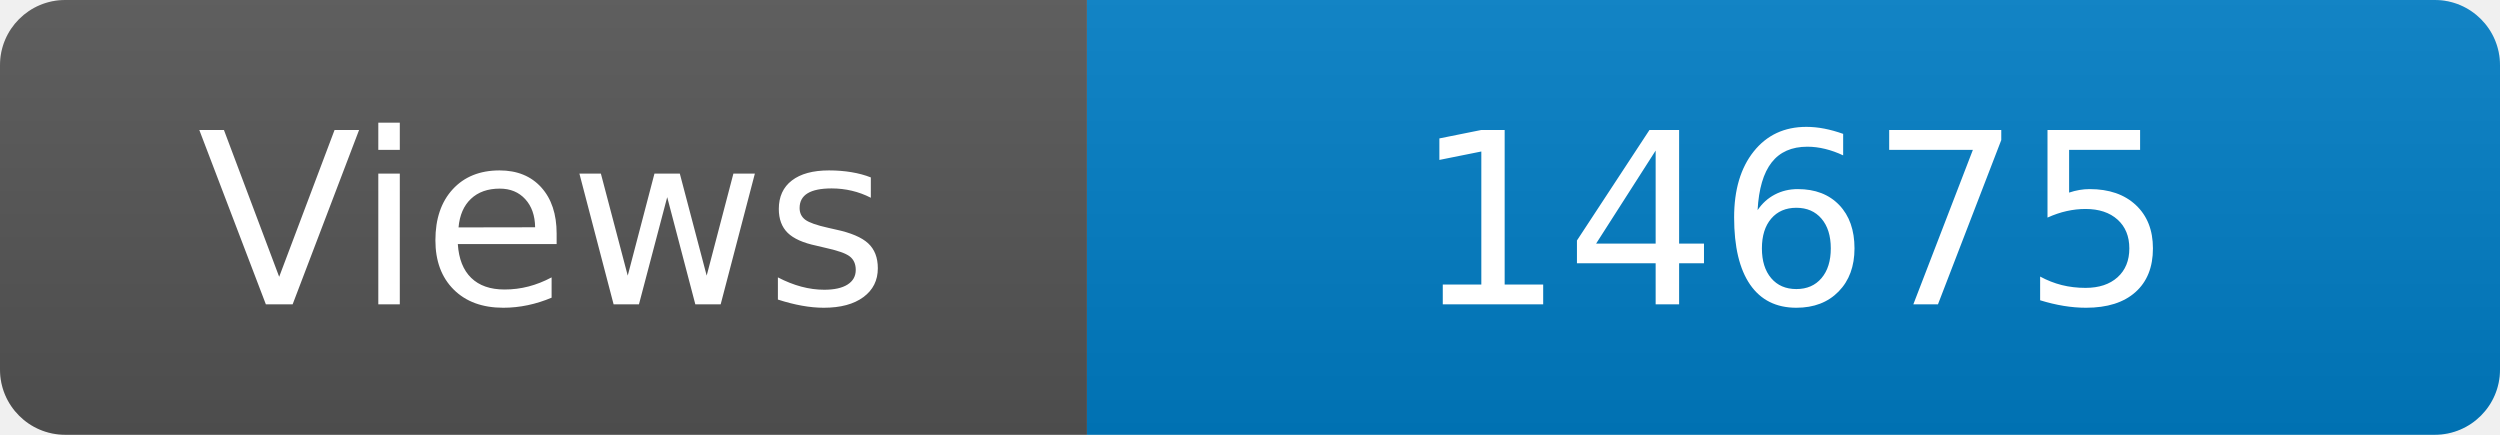
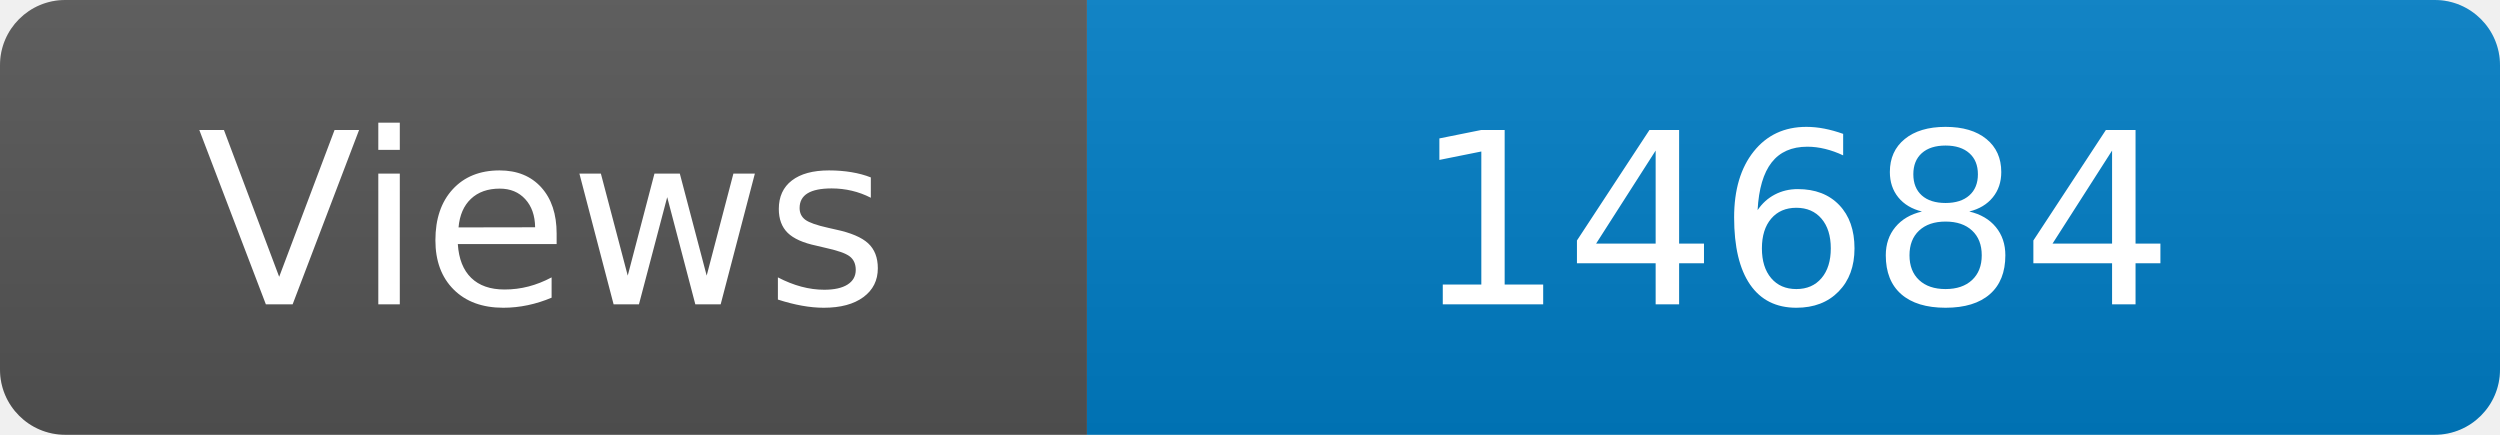
<svg xmlns="http://www.w3.org/2000/svg" width="115" height="20" role="img" aria-label="Maintained?: yes">
  <linearGradient id="s" x2="0" y2="100%">
    <stop offset="0" stop-color="#bbb" stop-opacity=".1" />
    <stop offset="1" stop-opacity=".1" />
  </linearGradient>
  <clipPath id="r">
    <rect width="115" height="20" rx="3" fill="#fff" />
  </clipPath>
  <g clip-path="url(#r)">
    <rect width="50" height="20" fill="#555" />
    <rect x="50" width="160" height="20" fill="#007ec6" />
    <rect width="115" height="20" fill="url(#s)" />
  </g>
  <g fill="#fff" text-anchor="middle" font-family="Verdana,Geneva,DejaVu Sans,sans-serif" font-size="110">
    <text x="250" y="140" transform="scale(.1)" fill="#fff">Views</text>
-     <text x="825" y="140" transform="scale(.1)" fill="#fff">14675</text>
+     <text x="825" y="140" transform="scale(.1)" fill="#fff">14684</text>
  </g>
</svg>
